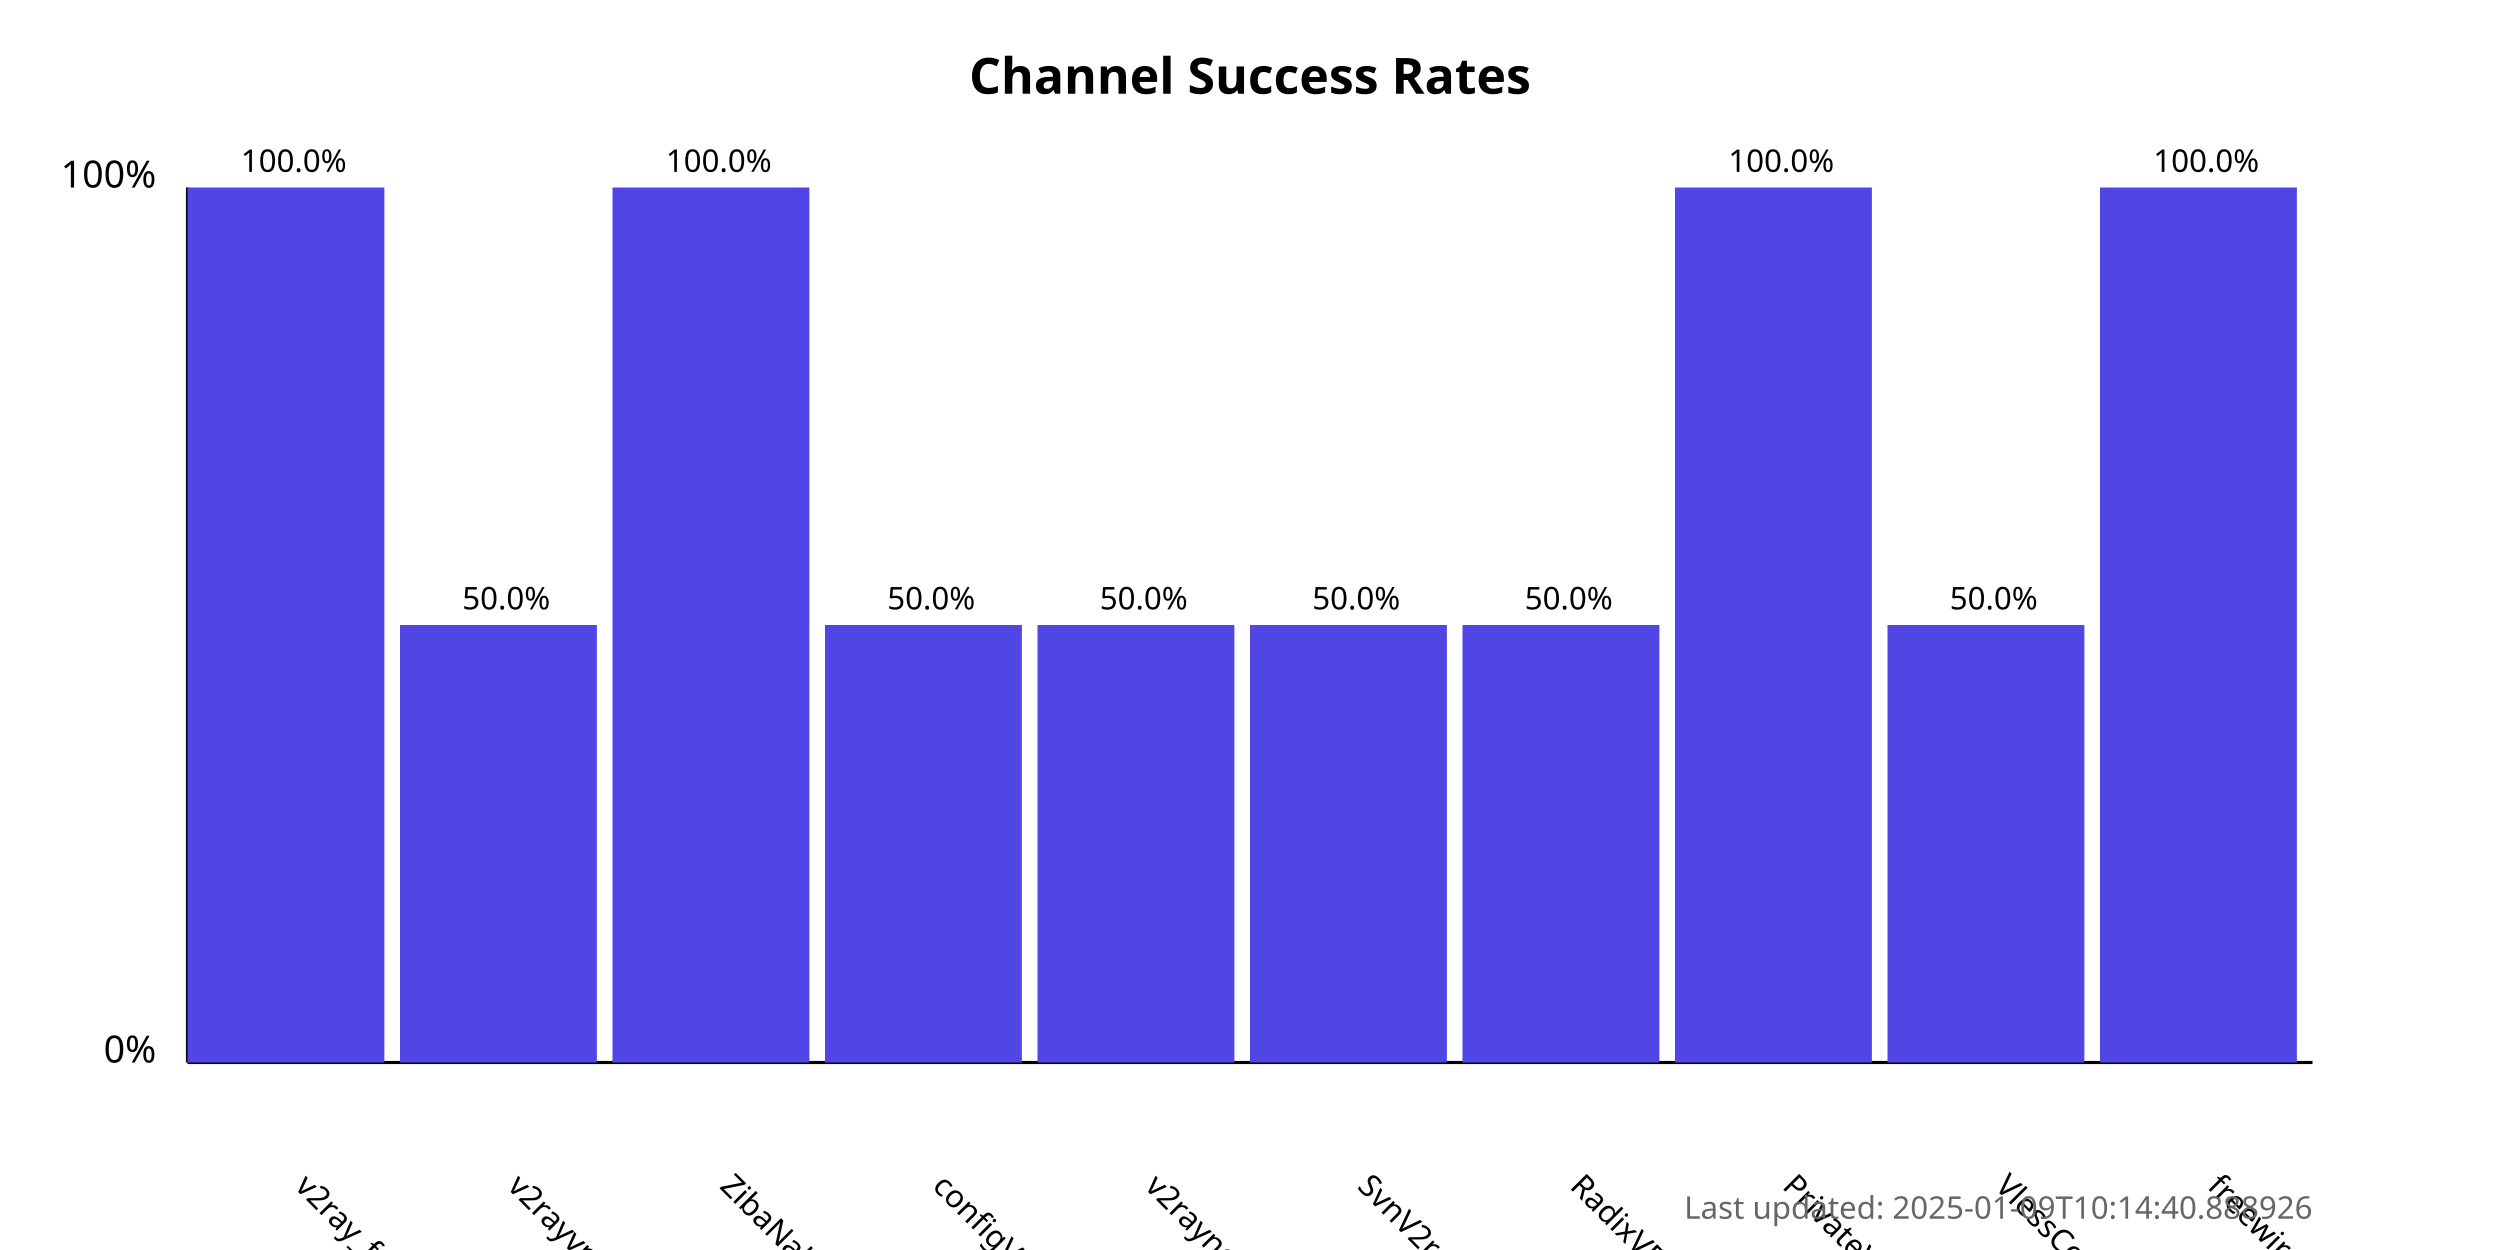
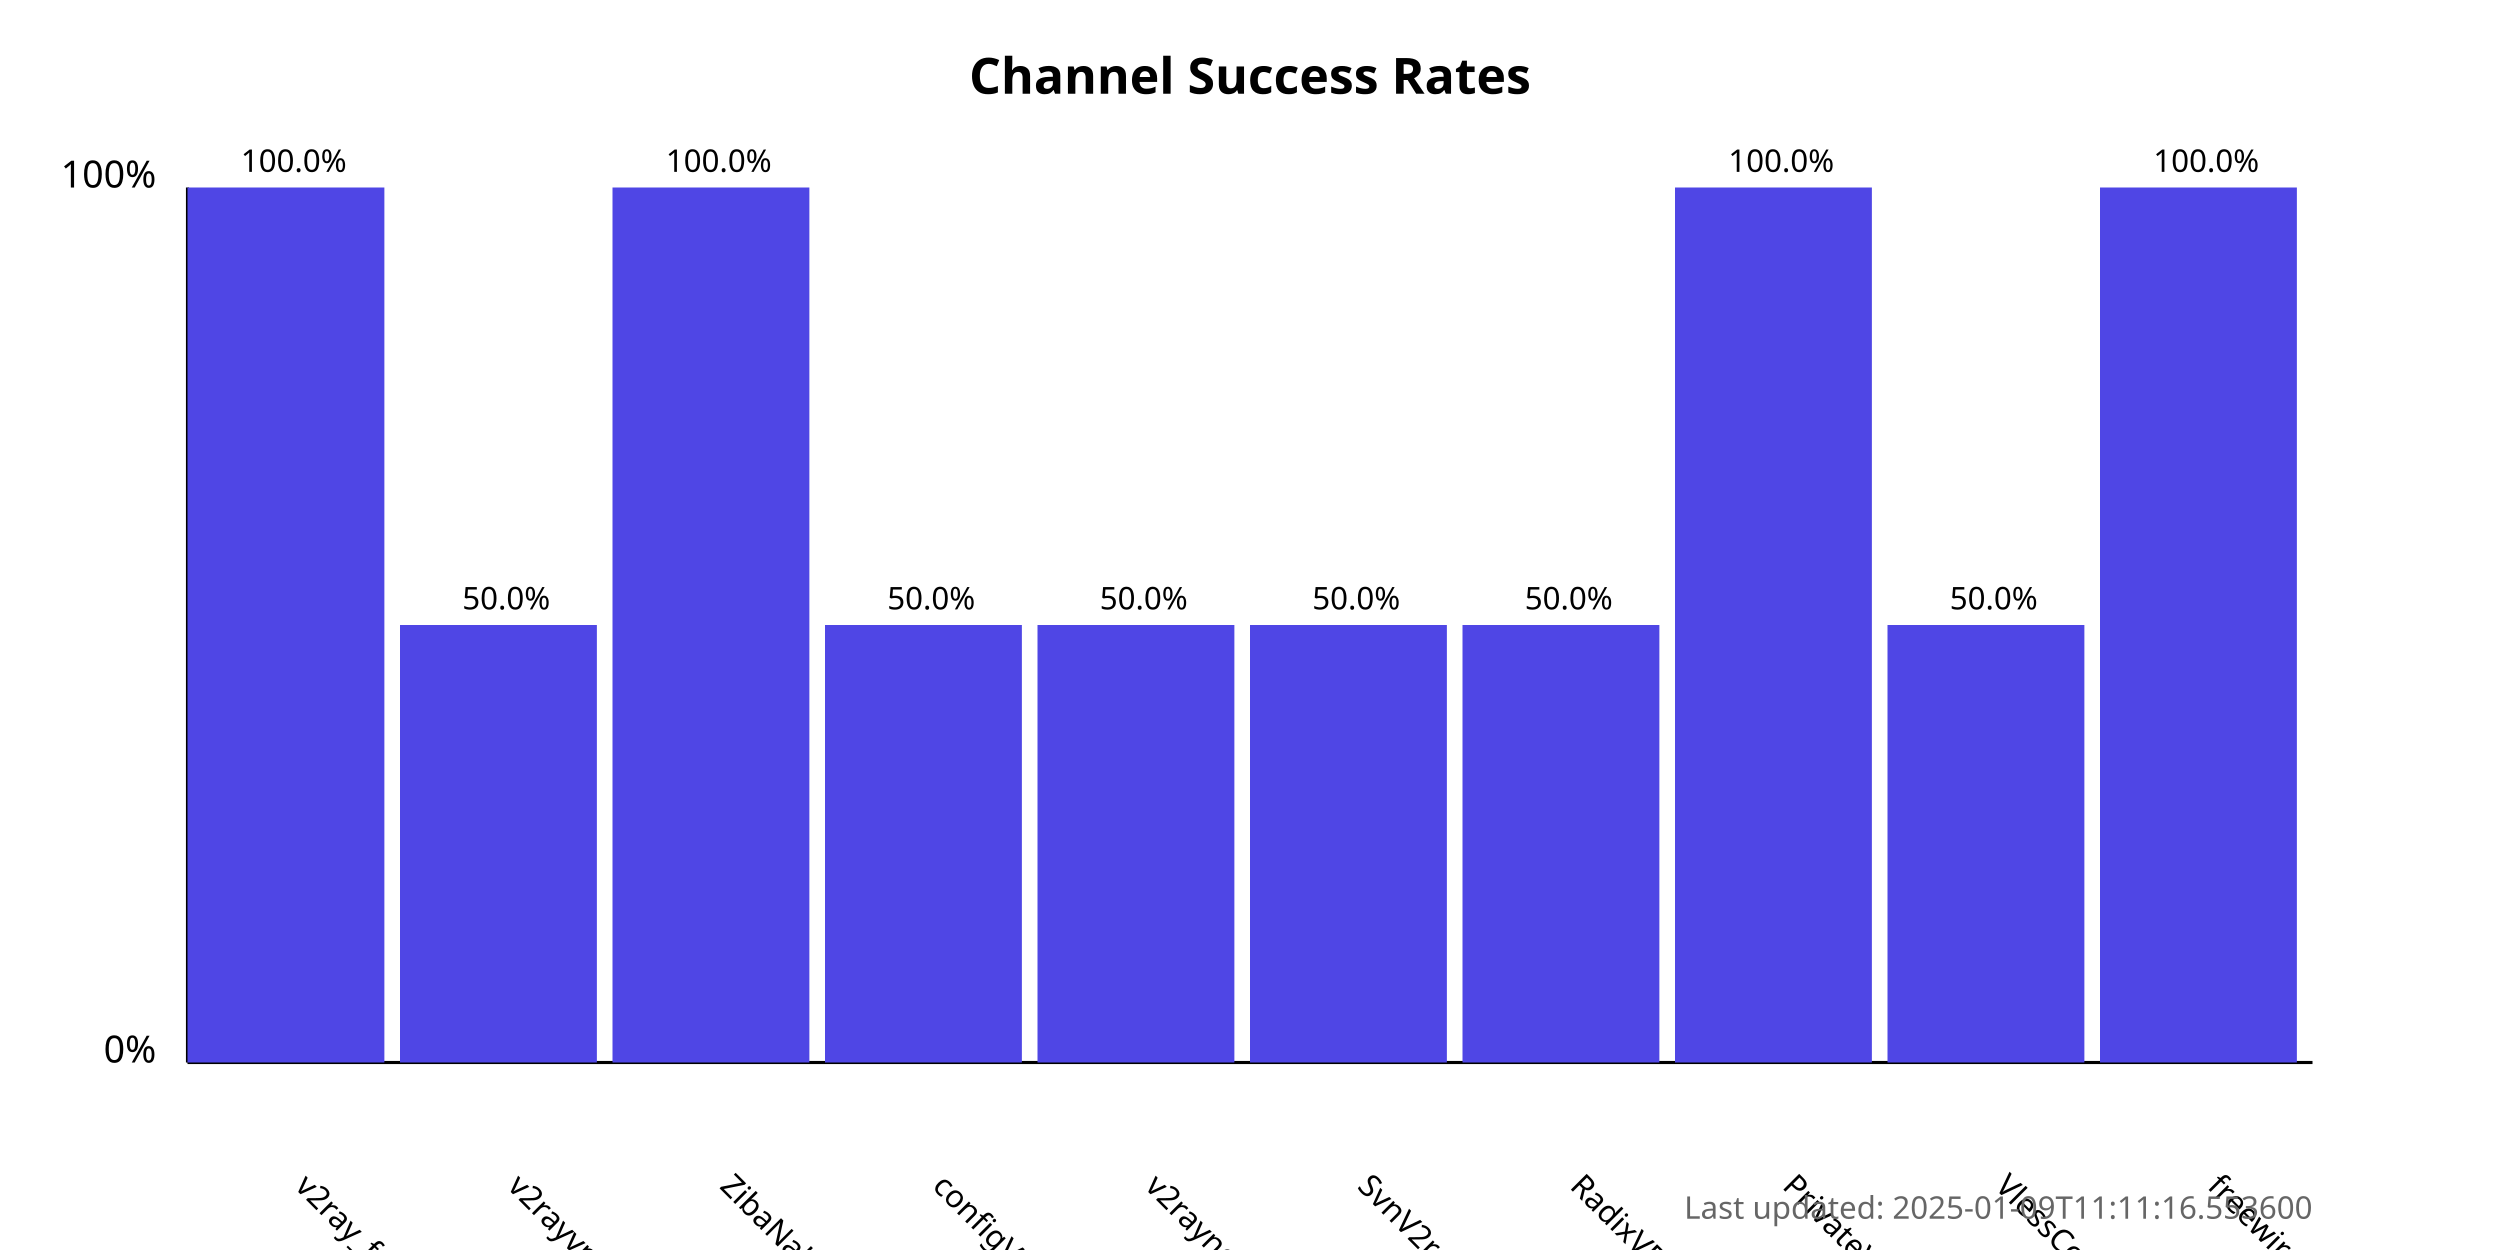
<svg xmlns="http://www.w3.org/2000/svg" width="800" height="400">
  <style>
            .chart-title { font: bold 16px sans-serif; }
            .axis-label { font: 12px sans-serif; }
            .tick-label { font: 10px sans-serif; }
            .bar { fill: #4f46e5; }
            .bar:hover { fill: #6366f1; }
            .timestamp { font: 10px sans-serif; fill: #666; }
        </style>
  <text x="400.0" y="30" text-anchor="middle" class="chart-title">
            Channel Success Rates
        </text>
  <line x1="60" y1="340" x2="60" y2="60" stroke="black" stroke-width="1" />
  <line x1="60" y1="340" x2="740" y2="340" stroke="black" stroke-width="1" />
  <text x="50" y="340" text-anchor="end" class="axis-label">0%</text>
  <text x="50" y="60" text-anchor="end" class="axis-label">100%</text>
  <g>
    <rect x="60" y="60.0" width="63.0" height="280.0" class="bar" />
    <text x="94.0" y="380" transform="rotate(45, 94.0, 380)" text-anchor="start" class="tick-label">
                v2ray_free_conf
            </text>
    <text x="94.0" y="55.0" text-anchor="middle" class="tick-label">
                100.0%
            </text>
  </g>
  <g>
    <rect x="128.0" y="200.0" width="63.0" height="140.0" class="bar" />
    <text x="162.0" y="380" transform="rotate(45, 162.0, 380)" text-anchor="start" class="tick-label">
                v2rayvpno
            </text>
    <text x="162.0" y="195.0" text-anchor="middle" class="tick-label">
                50.0%
            </text>
  </g>
  <g>
    <rect x="196.0" y="60.0" width="63.0" height="280.0" class="bar" />
    <text x="230.0" y="380" transform="rotate(45, 230.0, 380)" text-anchor="start" class="tick-label">
                ZibaNabz
            </text>
    <text x="230.0" y="55.0" text-anchor="middle" class="tick-label">
                100.0%
            </text>
  </g>
  <g>
    <rect x="264.0" y="200.0" width="63.0" height="140.0" class="bar" />
    <text x="298.0" y="380" transform="rotate(45, 298.0, 380)" text-anchor="start" class="tick-label">
                configV2rayForFree
            </text>
    <text x="298.0" y="195.0" text-anchor="middle" class="tick-label">
                50.0%
            </text>
  </g>
  <g>
    <rect x="332.0" y="200.0" width="63.0" height="140.0" class="bar" />
    <text x="366.0" y="380" transform="rotate(45, 366.0, 380)" text-anchor="start" class="tick-label">
                v2rayngvpn
            </text>
    <text x="366.0" y="195.0" text-anchor="middle" class="tick-label">
                50.0%
            </text>
  </g>
  <g>
    <rect x="400.0" y="200.0" width="63.0" height="140.0" class="bar" />
    <text x="434.0" y="380" transform="rotate(45, 434.0, 380)" text-anchor="start" class="tick-label">
                SvnV2ray
            </text>
    <text x="434.0" y="195.0" text-anchor="middle" class="tick-label">
                50.0%
            </text>
  </g>
  <g>
    <rect x="468.0" y="200.0" width="63.0" height="140.0" class="bar" />
    <text x="502.0" y="380" transform="rotate(45, 502.0, 380)" text-anchor="start" class="tick-label">
                RadixVPN
            </text>
    <text x="502.0" y="195.0" text-anchor="middle" class="tick-label">
                50.0%
            </text>
  </g>
  <g>
    <rect x="536.0" y="60.0" width="63.0" height="280.0" class="bar" />
    <text x="570.0" y="380" transform="rotate(45, 570.0, 380)" text-anchor="start" class="tick-label">
                PrivateVPNs
            </text>
    <text x="570.0" y="55.0" text-anchor="middle" class="tick-label">
                100.0%
            </text>
  </g>
  <g>
    <rect x="604.0" y="200.0" width="63.0" height="140.0" class="bar" />
    <text x="638.0" y="380" transform="rotate(45, 638.0, 380)" text-anchor="start" class="tick-label">
                VlessConfig
            </text>
    <text x="638.0" y="195.0" text-anchor="middle" class="tick-label">
                50.0%
            </text>
  </g>
  <g>
    <rect x="672.0" y="60.0" width="63.0" height="280.0" class="bar" />
    <text x="706.0" y="380" transform="rotate(45, 706.0, 380)" text-anchor="start" class="tick-label">
                freewireguard
            </text>
    <text x="706.0" y="55.0" text-anchor="middle" class="tick-label">
                100.0%
            </text>
  </g>
  <text x="740" y="390" text-anchor="end" class="timestamp">
-             Last updated: 2025-01-09T10:14:40.888926
+             Last updated: 2025-01-09T11:11:16.553600
        </text>
</svg>
